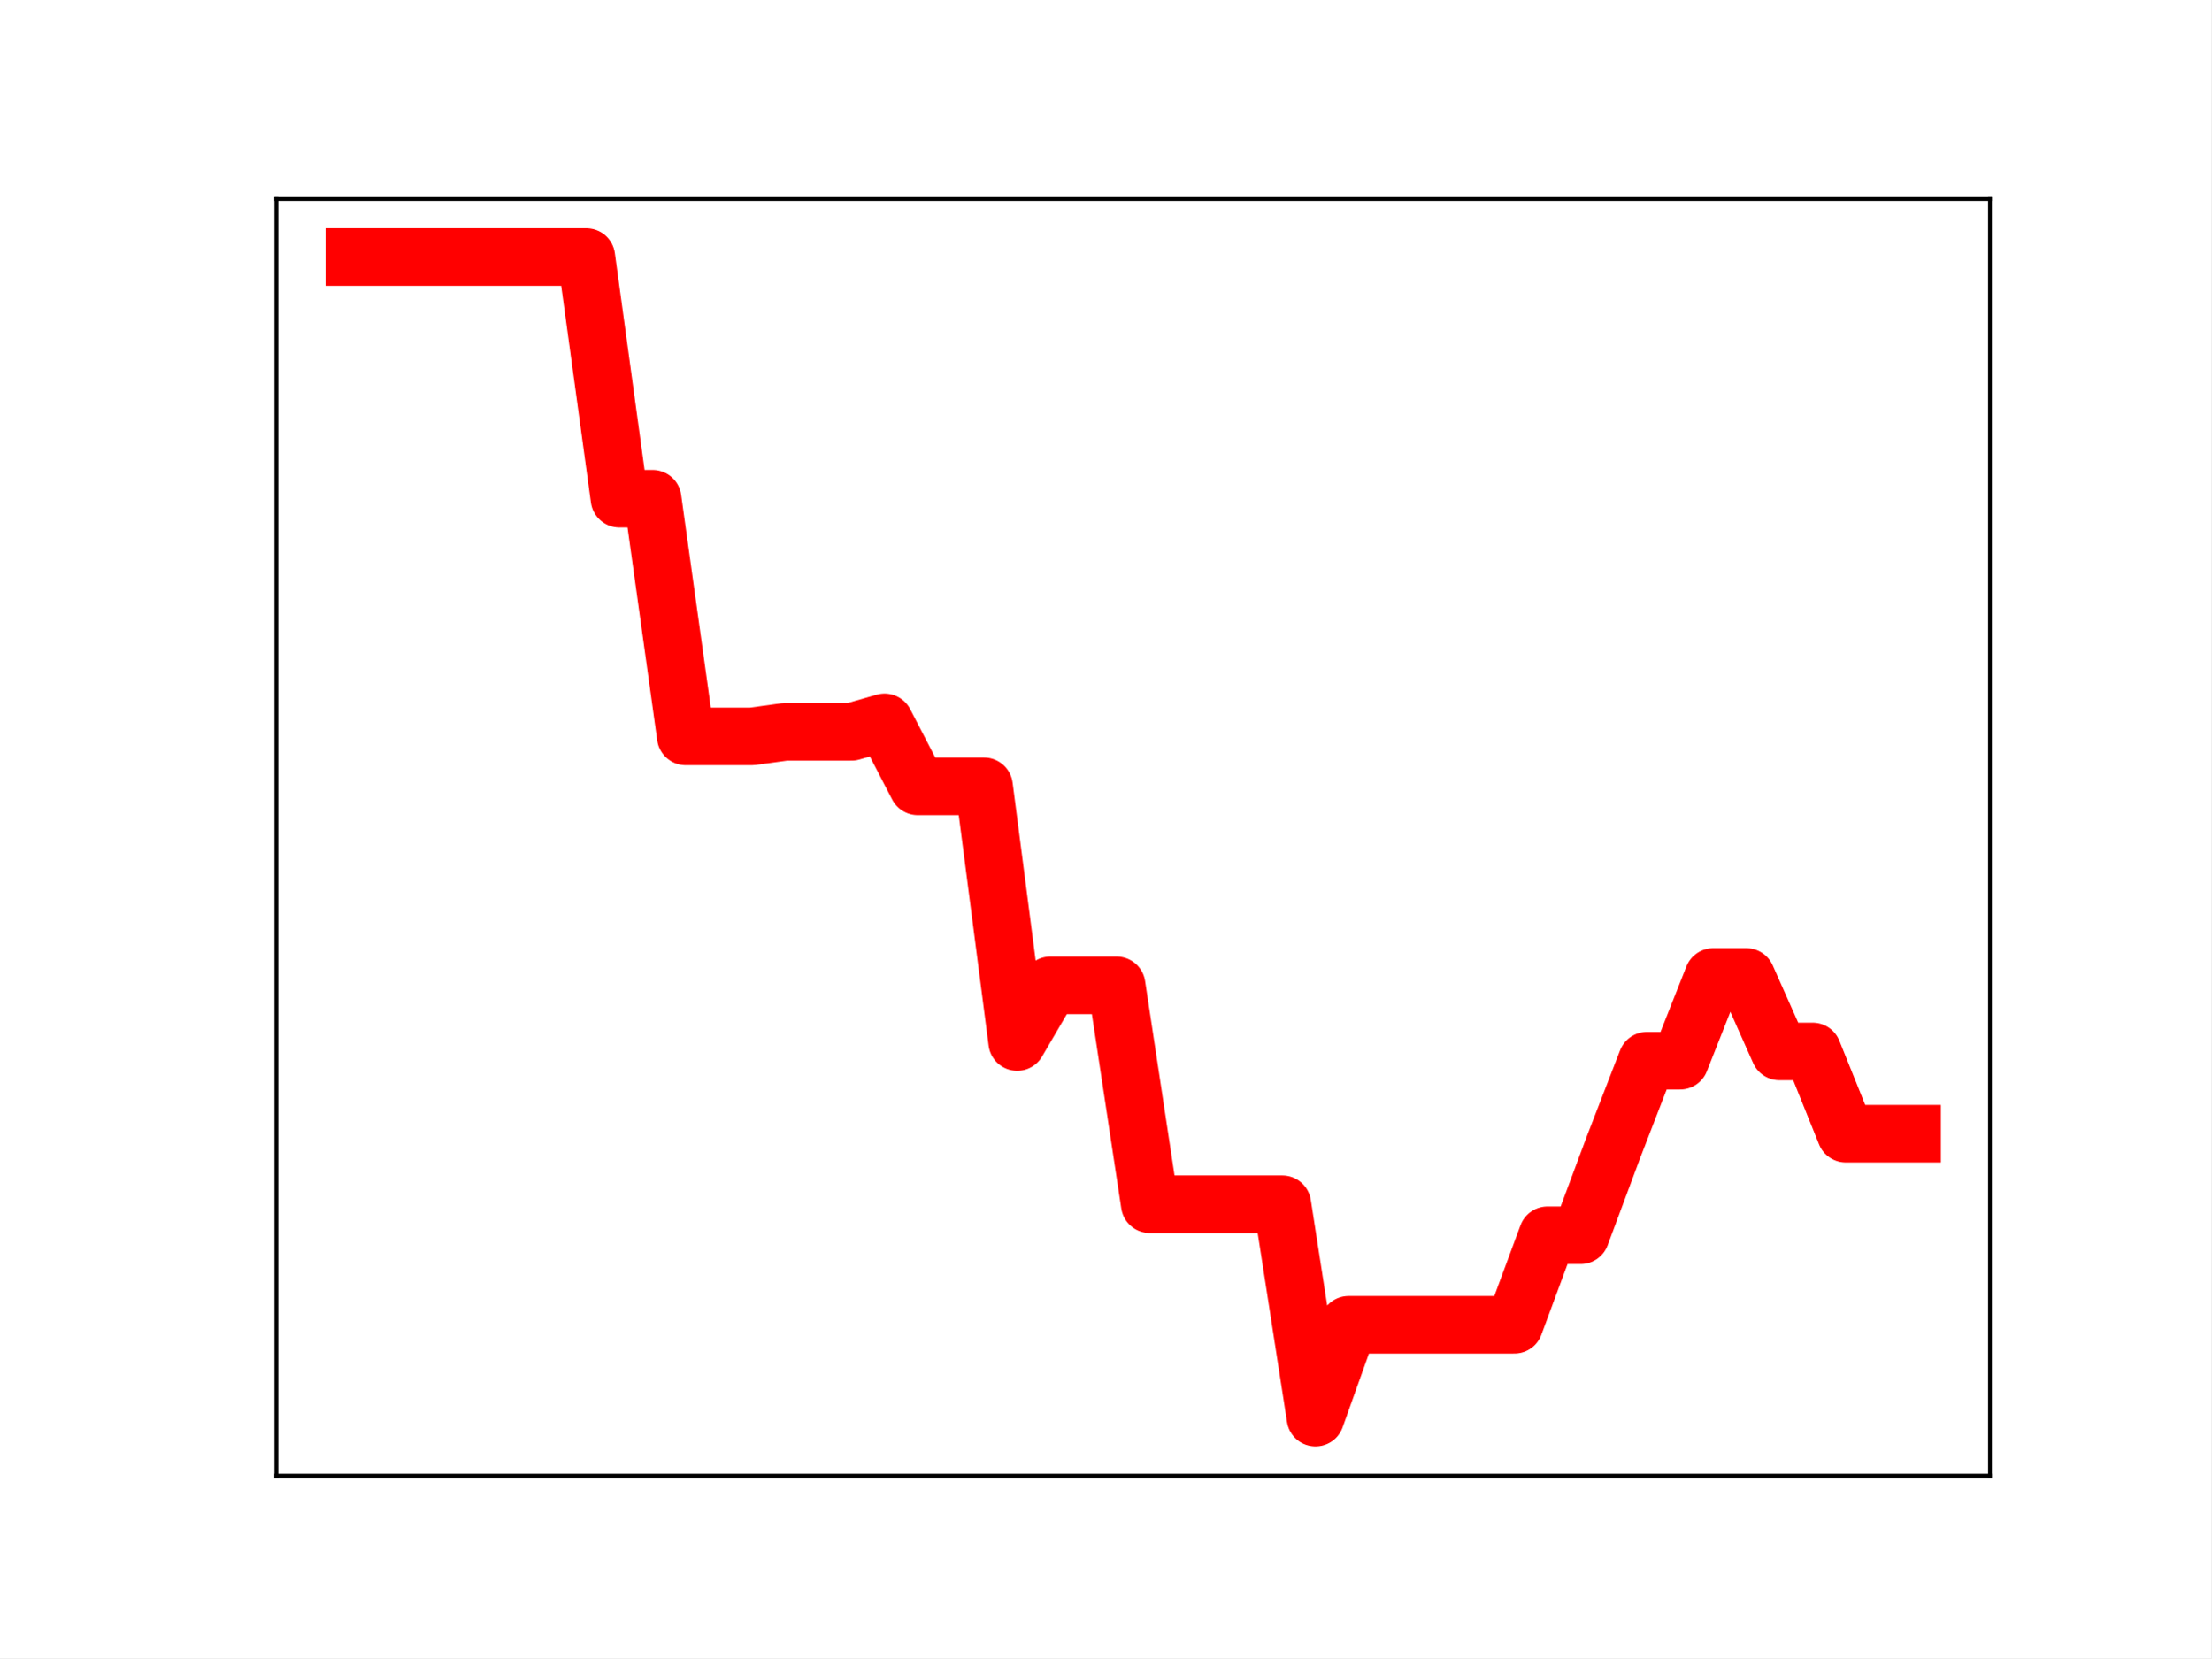
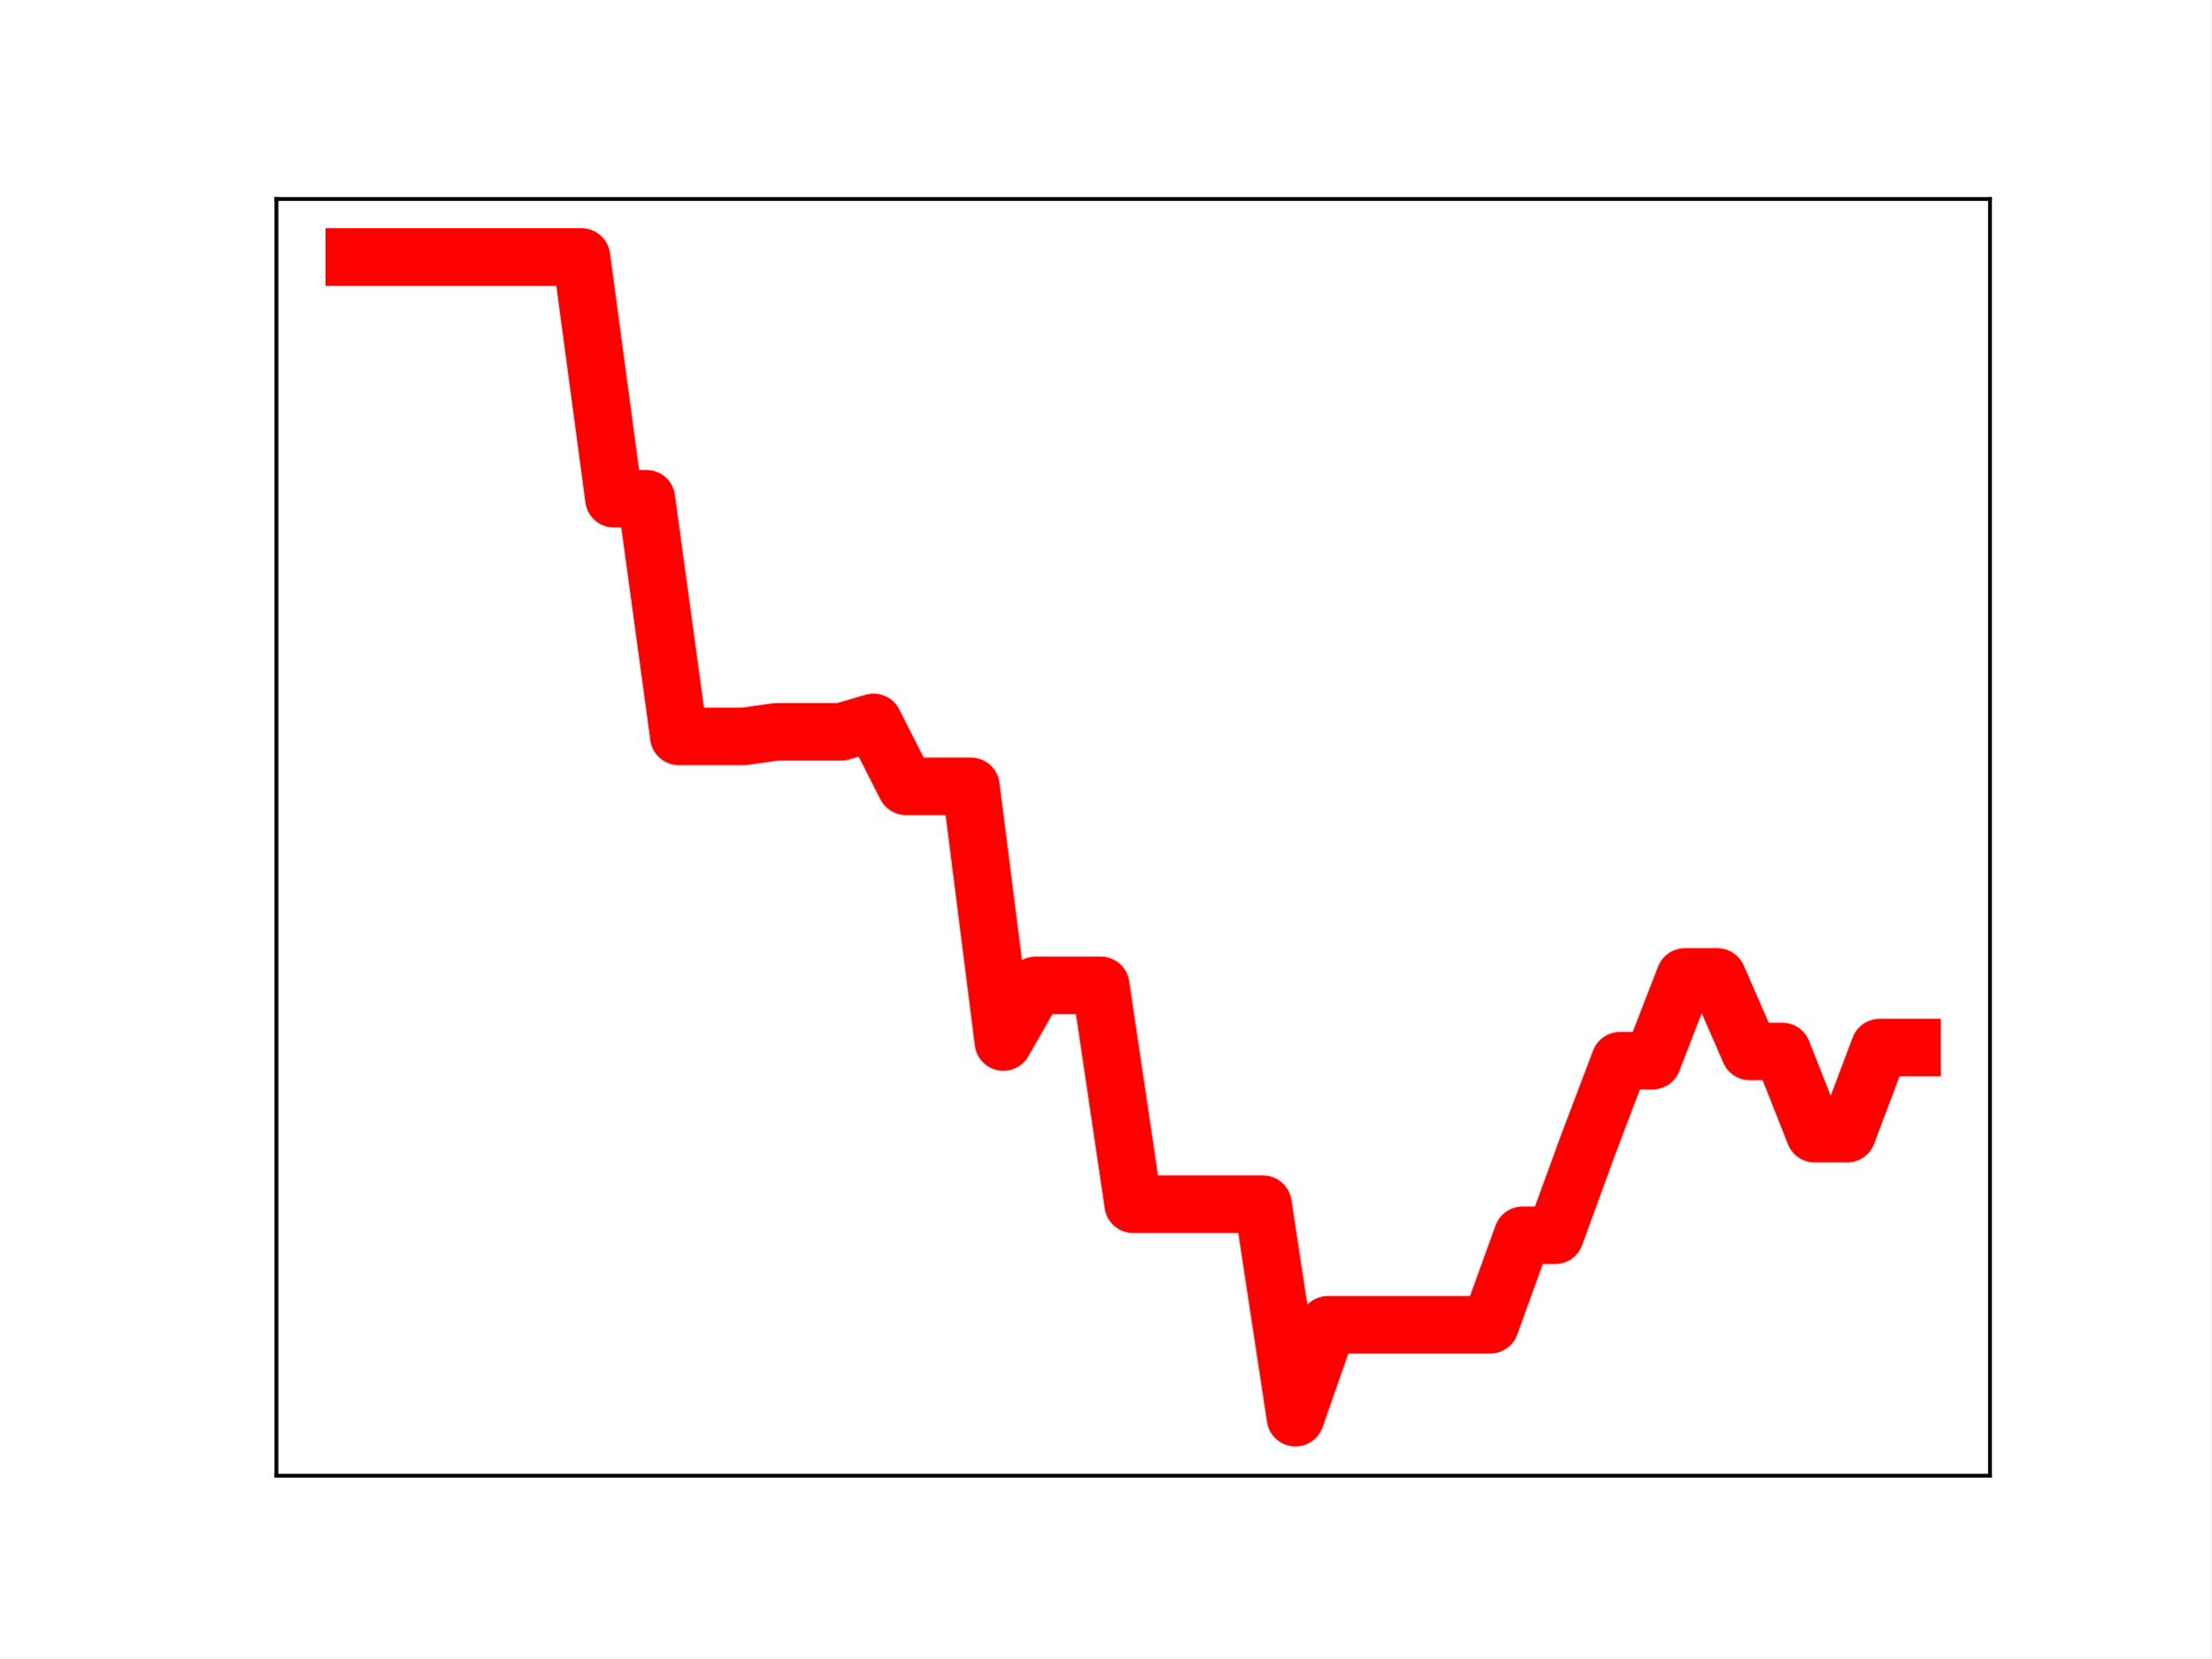
<svg xmlns="http://www.w3.org/2000/svg" xmlns:xlink="http://www.w3.org/1999/xlink" height="345.6pt" version="1.1" viewBox="0 0 460.8 345.6" width="460.8pt">
  <defs>
    <style type="text/css">
*{stroke-linecap:butt;stroke-linejoin:round;}
  </style>
  </defs>
  <g id="figure_1">
    <g id="patch_1">
      <path d="M 0 345.6  L 460.8 345.6  L 460.8 0  L 0 0  z " style="fill:#ffffff;" />
    </g>
    <g id="axes_1">
      <g id="patch_2">
        <path d="M 57.6 307.584  L 414.72 307.584  L 414.72 41.472  L 57.6 41.472  z " style="fill:#ffffff;" />
      </g>
      <g id="line2d_1">
-         <path clip-path="url(#p7483296143)" d="M 73.833 53.568  L 80.74 53.568  L 87.648 53.568  L 94.555 53.568  L 101.463 53.568  L 108.37 53.568  L 115.278 53.568  L 122.186 53.568  L 129.093 103.943  L 136.001 103.943  L 142.908 153.488  L 149.816 153.488  L 156.723 153.488  L 163.631 152.538  L 170.538 152.538  L 177.446 152.538  L 184.353 150.568  L 191.261 163.894  L 198.169 163.894  L 205.076 163.894  L 211.984 217.193  L 218.891 205.374  L 225.799 205.374  L 232.706 205.374  L 239.614 251.003  L 246.521 251.003  L 253.429 251.003  L 260.336 251.003  L 267.244 251.003  L 274.151 295.488  L 281.059 276.13  L 287.967 276.13  L 294.874 276.13  L 301.782 276.13  L 308.689 276.13  L 315.597 276.13  L 322.504 257.471  L 329.412 257.471  L 336.319 238.944  L 343.227 221.09  L 350.134 221.09  L 357.042 203.629  L 363.95 203.629  L 370.857 219.157  L 377.765 219.157  L 384.672 236.295  L 391.58 236.295  L 398.487 236.295  " style="fill:none;stroke:#ff0000;stroke-linecap:square;stroke-width:12;" />
+         <path clip-path="url(#pe6afd3283f)" d="M 73.833 53.568  L 80.596 53.568  L 87.36 53.568  L 94.124 53.568  L 100.887 53.568  L 107.651 53.568  L 114.415 53.568  L 121.178 53.568  L 127.942 103.943  L 134.705 103.943  L 141.469 153.488  L 148.233 153.488  L 154.996 153.488  L 161.76 152.538  L 168.524 152.538  L 175.287 152.538  L 182.051 150.568  L 188.815 163.894  L 195.578 163.894  L 202.342 163.894  L 209.105 217.193  L 215.869 205.374  L 222.633 205.374  L 229.396 205.374  L 236.16 251.003  L 242.924 251.003  L 249.687 251.003  L 256.451 251.003  L 263.215 251.003  L 269.978 295.488  L 276.742 276.13  L 283.505 276.13  L 290.269 276.13  L 297.033 276.13  L 303.796 276.13  L 310.56 276.13  L 317.324 257.471  L 324.087 257.471  L 330.851 238.944  L 337.615 221.09  L 344.378 221.09  L 351.142 203.629  L 357.905 203.629  L 364.669 219.157  L 371.433 219.157  L 378.196 236.295  L 384.96 236.295  L 391.724 218.35  L 398.487 218.35  " style="fill:none;stroke:#ff0000;stroke-linecap:square;stroke-width:12;" />
        <defs>
-           <path d="M 0 3  C 0.796 3 1.559 2.684 2.121 2.121  C 2.684 1.559 3 0.796 3 0  C 3 -0.796 2.684 -1.559 2.121 -2.121  C 1.559 -2.684 0.796 -3 0 -3  C -0.796 -3 -1.559 -2.684 -2.121 -2.121  C -2.684 -1.559 -3 -0.796 -3 0  C -3 0.796 -2.684 1.559 -2.121 2.121  C -1.559 2.684 -0.796 3 0 3  z " id="m5057e73881" style="stroke:#ff0000;" />
+           <path d="M 0 3  C 0.796 3 1.559 2.684 2.121 2.121  C 2.684 1.559 3 0.796 3 0  C 3 -0.796 2.684 -1.559 2.121 -2.121  C 1.559 -2.684 0.796 -3 0 -3  C -0.796 -3 -1.559 -2.684 -2.121 -2.121  C -2.684 -1.559 -3 -0.796 -3 0  C -3 0.796 -2.684 1.559 -2.121 2.121  C -1.559 2.684 -0.796 3 0 3  z " id="m6c44955d45" style="stroke:#ff0000;" />
        </defs>
-         <g clip-path="url(#p7483296143)">
-           <use style="fill:#ff0000;stroke:#ff0000;" x="73.833" xlink:href="#m5057e73881" y="53.568" />
-           <use style="fill:#ff0000;stroke:#ff0000;" x="80.74" xlink:href="#m5057e73881" y="53.568" />
-           <use style="fill:#ff0000;stroke:#ff0000;" x="87.648" xlink:href="#m5057e73881" y="53.568" />
-           <use style="fill:#ff0000;stroke:#ff0000;" x="94.555" xlink:href="#m5057e73881" y="53.568" />
-           <use style="fill:#ff0000;stroke:#ff0000;" x="101.463" xlink:href="#m5057e73881" y="53.568" />
-           <use style="fill:#ff0000;stroke:#ff0000;" x="108.37" xlink:href="#m5057e73881" y="53.568" />
-           <use style="fill:#ff0000;stroke:#ff0000;" x="115.278" xlink:href="#m5057e73881" y="53.568" />
-           <use style="fill:#ff0000;stroke:#ff0000;" x="122.186" xlink:href="#m5057e73881" y="53.568" />
-           <use style="fill:#ff0000;stroke:#ff0000;" x="129.093" xlink:href="#m5057e73881" y="103.943" />
-           <use style="fill:#ff0000;stroke:#ff0000;" x="136.001" xlink:href="#m5057e73881" y="103.943" />
-           <use style="fill:#ff0000;stroke:#ff0000;" x="142.908" xlink:href="#m5057e73881" y="153.488" />
-           <use style="fill:#ff0000;stroke:#ff0000;" x="149.816" xlink:href="#m5057e73881" y="153.488" />
-           <use style="fill:#ff0000;stroke:#ff0000;" x="156.723" xlink:href="#m5057e73881" y="153.488" />
-           <use style="fill:#ff0000;stroke:#ff0000;" x="163.631" xlink:href="#m5057e73881" y="152.538" />
-           <use style="fill:#ff0000;stroke:#ff0000;" x="170.538" xlink:href="#m5057e73881" y="152.538" />
-           <use style="fill:#ff0000;stroke:#ff0000;" x="177.446" xlink:href="#m5057e73881" y="152.538" />
-           <use style="fill:#ff0000;stroke:#ff0000;" x="184.353" xlink:href="#m5057e73881" y="150.568" />
-           <use style="fill:#ff0000;stroke:#ff0000;" x="191.261" xlink:href="#m5057e73881" y="163.894" />
-           <use style="fill:#ff0000;stroke:#ff0000;" x="198.169" xlink:href="#m5057e73881" y="163.894" />
-           <use style="fill:#ff0000;stroke:#ff0000;" x="205.076" xlink:href="#m5057e73881" y="163.894" />
-           <use style="fill:#ff0000;stroke:#ff0000;" x="211.984" xlink:href="#m5057e73881" y="217.193" />
-           <use style="fill:#ff0000;stroke:#ff0000;" x="218.891" xlink:href="#m5057e73881" y="205.374" />
-           <use style="fill:#ff0000;stroke:#ff0000;" x="225.799" xlink:href="#m5057e73881" y="205.374" />
-           <use style="fill:#ff0000;stroke:#ff0000;" x="232.706" xlink:href="#m5057e73881" y="205.374" />
-           <use style="fill:#ff0000;stroke:#ff0000;" x="239.614" xlink:href="#m5057e73881" y="251.003" />
-           <use style="fill:#ff0000;stroke:#ff0000;" x="246.521" xlink:href="#m5057e73881" y="251.003" />
-           <use style="fill:#ff0000;stroke:#ff0000;" x="253.429" xlink:href="#m5057e73881" y="251.003" />
-           <use style="fill:#ff0000;stroke:#ff0000;" x="260.336" xlink:href="#m5057e73881" y="251.003" />
-           <use style="fill:#ff0000;stroke:#ff0000;" x="267.244" xlink:href="#m5057e73881" y="251.003" />
-           <use style="fill:#ff0000;stroke:#ff0000;" x="274.151" xlink:href="#m5057e73881" y="295.488" />
-           <use style="fill:#ff0000;stroke:#ff0000;" x="281.059" xlink:href="#m5057e73881" y="276.13" />
-           <use style="fill:#ff0000;stroke:#ff0000;" x="287.967" xlink:href="#m5057e73881" y="276.13" />
-           <use style="fill:#ff0000;stroke:#ff0000;" x="294.874" xlink:href="#m5057e73881" y="276.13" />
-           <use style="fill:#ff0000;stroke:#ff0000;" x="301.782" xlink:href="#m5057e73881" y="276.13" />
-           <use style="fill:#ff0000;stroke:#ff0000;" x="308.689" xlink:href="#m5057e73881" y="276.13" />
-           <use style="fill:#ff0000;stroke:#ff0000;" x="315.597" xlink:href="#m5057e73881" y="276.13" />
-           <use style="fill:#ff0000;stroke:#ff0000;" x="322.504" xlink:href="#m5057e73881" y="257.471" />
-           <use style="fill:#ff0000;stroke:#ff0000;" x="329.412" xlink:href="#m5057e73881" y="257.471" />
-           <use style="fill:#ff0000;stroke:#ff0000;" x="336.319" xlink:href="#m5057e73881" y="238.944" />
-           <use style="fill:#ff0000;stroke:#ff0000;" x="343.227" xlink:href="#m5057e73881" y="221.09" />
-           <use style="fill:#ff0000;stroke:#ff0000;" x="350.134" xlink:href="#m5057e73881" y="221.09" />
-           <use style="fill:#ff0000;stroke:#ff0000;" x="357.042" xlink:href="#m5057e73881" y="203.629" />
-           <use style="fill:#ff0000;stroke:#ff0000;" x="363.95" xlink:href="#m5057e73881" y="203.629" />
-           <use style="fill:#ff0000;stroke:#ff0000;" x="370.857" xlink:href="#m5057e73881" y="219.157" />
-           <use style="fill:#ff0000;stroke:#ff0000;" x="377.765" xlink:href="#m5057e73881" y="219.157" />
-           <use style="fill:#ff0000;stroke:#ff0000;" x="384.672" xlink:href="#m5057e73881" y="236.295" />
-           <use style="fill:#ff0000;stroke:#ff0000;" x="391.58" xlink:href="#m5057e73881" y="236.295" />
-           <use style="fill:#ff0000;stroke:#ff0000;" x="398.487" xlink:href="#m5057e73881" y="236.295" />
+         <g clip-path="url(#pe6afd3283f)">
+           <use style="fill:#ff0000;stroke:#ff0000;" x="73.833" xlink:href="#m6c44955d45" y="53.568" />
+           <use style="fill:#ff0000;stroke:#ff0000;" x="80.596" xlink:href="#m6c44955d45" y="53.568" />
+           <use style="fill:#ff0000;stroke:#ff0000;" x="87.36" xlink:href="#m6c44955d45" y="53.568" />
+           <use style="fill:#ff0000;stroke:#ff0000;" x="94.124" xlink:href="#m6c44955d45" y="53.568" />
+           <use style="fill:#ff0000;stroke:#ff0000;" x="100.887" xlink:href="#m6c44955d45" y="53.568" />
+           <use style="fill:#ff0000;stroke:#ff0000;" x="107.651" xlink:href="#m6c44955d45" y="53.568" />
+           <use style="fill:#ff0000;stroke:#ff0000;" x="114.415" xlink:href="#m6c44955d45" y="53.568" />
+           <use style="fill:#ff0000;stroke:#ff0000;" x="121.178" xlink:href="#m6c44955d45" y="53.568" />
+           <use style="fill:#ff0000;stroke:#ff0000;" x="127.942" xlink:href="#m6c44955d45" y="103.943" />
+           <use style="fill:#ff0000;stroke:#ff0000;" x="134.705" xlink:href="#m6c44955d45" y="103.943" />
+           <use style="fill:#ff0000;stroke:#ff0000;" x="141.469" xlink:href="#m6c44955d45" y="153.488" />
+           <use style="fill:#ff0000;stroke:#ff0000;" x="148.233" xlink:href="#m6c44955d45" y="153.488" />
+           <use style="fill:#ff0000;stroke:#ff0000;" x="154.996" xlink:href="#m6c44955d45" y="153.488" />
+           <use style="fill:#ff0000;stroke:#ff0000;" x="161.76" xlink:href="#m6c44955d45" y="152.538" />
+           <use style="fill:#ff0000;stroke:#ff0000;" x="168.524" xlink:href="#m6c44955d45" y="152.538" />
+           <use style="fill:#ff0000;stroke:#ff0000;" x="175.287" xlink:href="#m6c44955d45" y="152.538" />
+           <use style="fill:#ff0000;stroke:#ff0000;" x="182.051" xlink:href="#m6c44955d45" y="150.568" />
+           <use style="fill:#ff0000;stroke:#ff0000;" x="188.815" xlink:href="#m6c44955d45" y="163.894" />
+           <use style="fill:#ff0000;stroke:#ff0000;" x="195.578" xlink:href="#m6c44955d45" y="163.894" />
+           <use style="fill:#ff0000;stroke:#ff0000;" x="202.342" xlink:href="#m6c44955d45" y="163.894" />
+           <use style="fill:#ff0000;stroke:#ff0000;" x="209.105" xlink:href="#m6c44955d45" y="217.193" />
+           <use style="fill:#ff0000;stroke:#ff0000;" x="215.869" xlink:href="#m6c44955d45" y="205.374" />
+           <use style="fill:#ff0000;stroke:#ff0000;" x="222.633" xlink:href="#m6c44955d45" y="205.374" />
+           <use style="fill:#ff0000;stroke:#ff0000;" x="229.396" xlink:href="#m6c44955d45" y="205.374" />
+           <use style="fill:#ff0000;stroke:#ff0000;" x="236.16" xlink:href="#m6c44955d45" y="251.003" />
+           <use style="fill:#ff0000;stroke:#ff0000;" x="242.924" xlink:href="#m6c44955d45" y="251.003" />
+           <use style="fill:#ff0000;stroke:#ff0000;" x="249.687" xlink:href="#m6c44955d45" y="251.003" />
+           <use style="fill:#ff0000;stroke:#ff0000;" x="256.451" xlink:href="#m6c44955d45" y="251.003" />
+           <use style="fill:#ff0000;stroke:#ff0000;" x="263.215" xlink:href="#m6c44955d45" y="251.003" />
+           <use style="fill:#ff0000;stroke:#ff0000;" x="269.978" xlink:href="#m6c44955d45" y="295.488" />
+           <use style="fill:#ff0000;stroke:#ff0000;" x="276.742" xlink:href="#m6c44955d45" y="276.13" />
+           <use style="fill:#ff0000;stroke:#ff0000;" x="283.505" xlink:href="#m6c44955d45" y="276.13" />
+           <use style="fill:#ff0000;stroke:#ff0000;" x="290.269" xlink:href="#m6c44955d45" y="276.13" />
+           <use style="fill:#ff0000;stroke:#ff0000;" x="297.033" xlink:href="#m6c44955d45" y="276.13" />
+           <use style="fill:#ff0000;stroke:#ff0000;" x="303.796" xlink:href="#m6c44955d45" y="276.13" />
+           <use style="fill:#ff0000;stroke:#ff0000;" x="310.56" xlink:href="#m6c44955d45" y="276.13" />
+           <use style="fill:#ff0000;stroke:#ff0000;" x="317.324" xlink:href="#m6c44955d45" y="257.471" />
+           <use style="fill:#ff0000;stroke:#ff0000;" x="324.087" xlink:href="#m6c44955d45" y="257.471" />
+           <use style="fill:#ff0000;stroke:#ff0000;" x="330.851" xlink:href="#m6c44955d45" y="238.944" />
+           <use style="fill:#ff0000;stroke:#ff0000;" x="337.615" xlink:href="#m6c44955d45" y="221.09" />
+           <use style="fill:#ff0000;stroke:#ff0000;" x="344.378" xlink:href="#m6c44955d45" y="221.09" />
+           <use style="fill:#ff0000;stroke:#ff0000;" x="351.142" xlink:href="#m6c44955d45" y="203.629" />
+           <use style="fill:#ff0000;stroke:#ff0000;" x="357.905" xlink:href="#m6c44955d45" y="203.629" />
+           <use style="fill:#ff0000;stroke:#ff0000;" x="364.669" xlink:href="#m6c44955d45" y="219.157" />
+           <use style="fill:#ff0000;stroke:#ff0000;" x="371.433" xlink:href="#m6c44955d45" y="219.157" />
+           <use style="fill:#ff0000;stroke:#ff0000;" x="378.196" xlink:href="#m6c44955d45" y="236.295" />
+           <use style="fill:#ff0000;stroke:#ff0000;" x="384.96" xlink:href="#m6c44955d45" y="236.295" />
+           <use style="fill:#ff0000;stroke:#ff0000;" x="391.724" xlink:href="#m6c44955d45" y="218.35" />
+           <use style="fill:#ff0000;stroke:#ff0000;" x="398.487" xlink:href="#m6c44955d45" y="218.35" />
        </g>
      </g>
      <g id="patch_3">
        <path d="M 57.6 307.584  L 57.6 41.472  " style="fill:none;stroke:#000000;stroke-linecap:square;stroke-linejoin:miter;stroke-width:0.8;" />
      </g>
      <g id="patch_4">
        <path d="M 414.72 307.584  L 414.72 41.472  " style="fill:none;stroke:#000000;stroke-linecap:square;stroke-linejoin:miter;stroke-width:0.8;" />
      </g>
      <g id="patch_5">
        <path d="M 57.6 307.584  L 414.72 307.584  " style="fill:none;stroke:#000000;stroke-linecap:square;stroke-linejoin:miter;stroke-width:0.8;" />
      </g>
      <g id="patch_6">
        <path d="M 57.6 41.472  L 414.72 41.472  " style="fill:none;stroke:#000000;stroke-linecap:square;stroke-linejoin:miter;stroke-width:0.8;" />
      </g>
    </g>
  </g>
  <defs>
-     <clipPath id="p7483296143">
+     <clipPath id="pe6afd3283f">
      <rect height="266.112" width="357.12" x="57.6" y="41.472" />
    </clipPath>
  </defs>
</svg>
